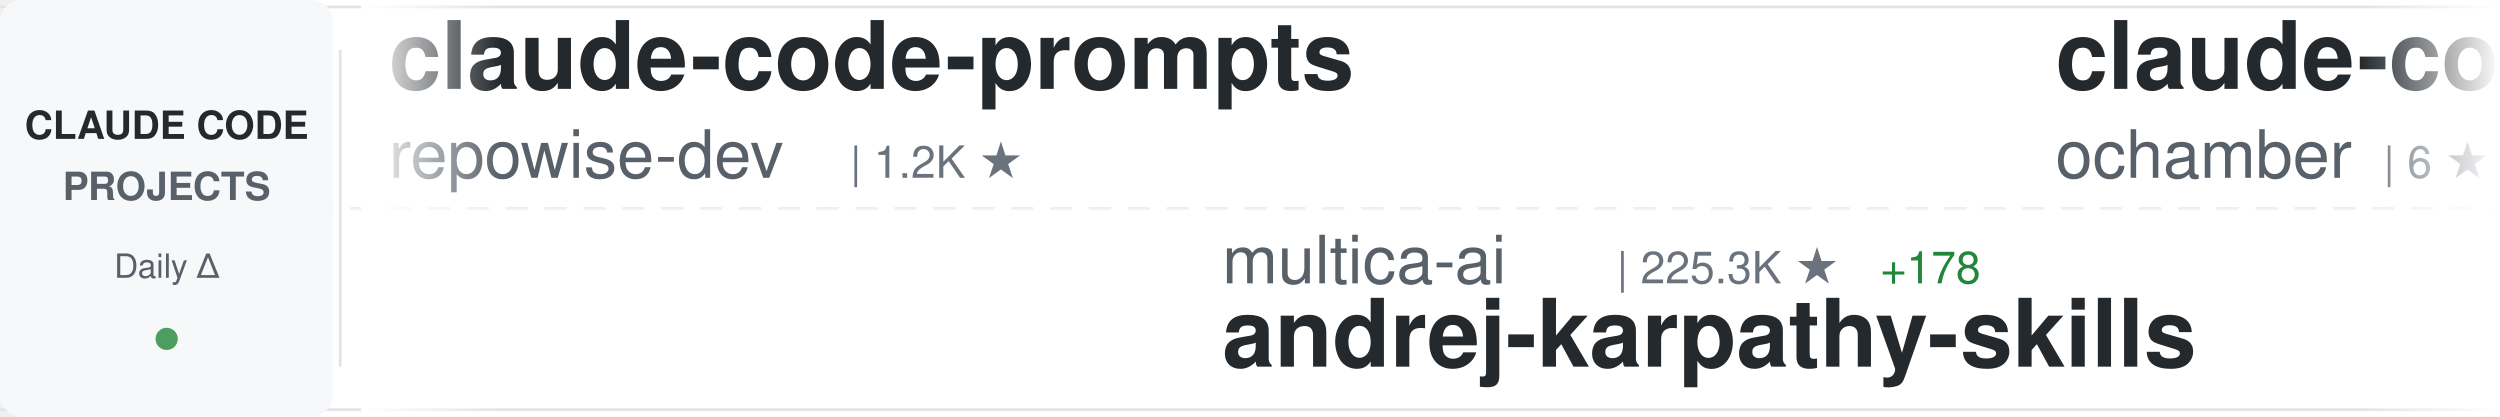
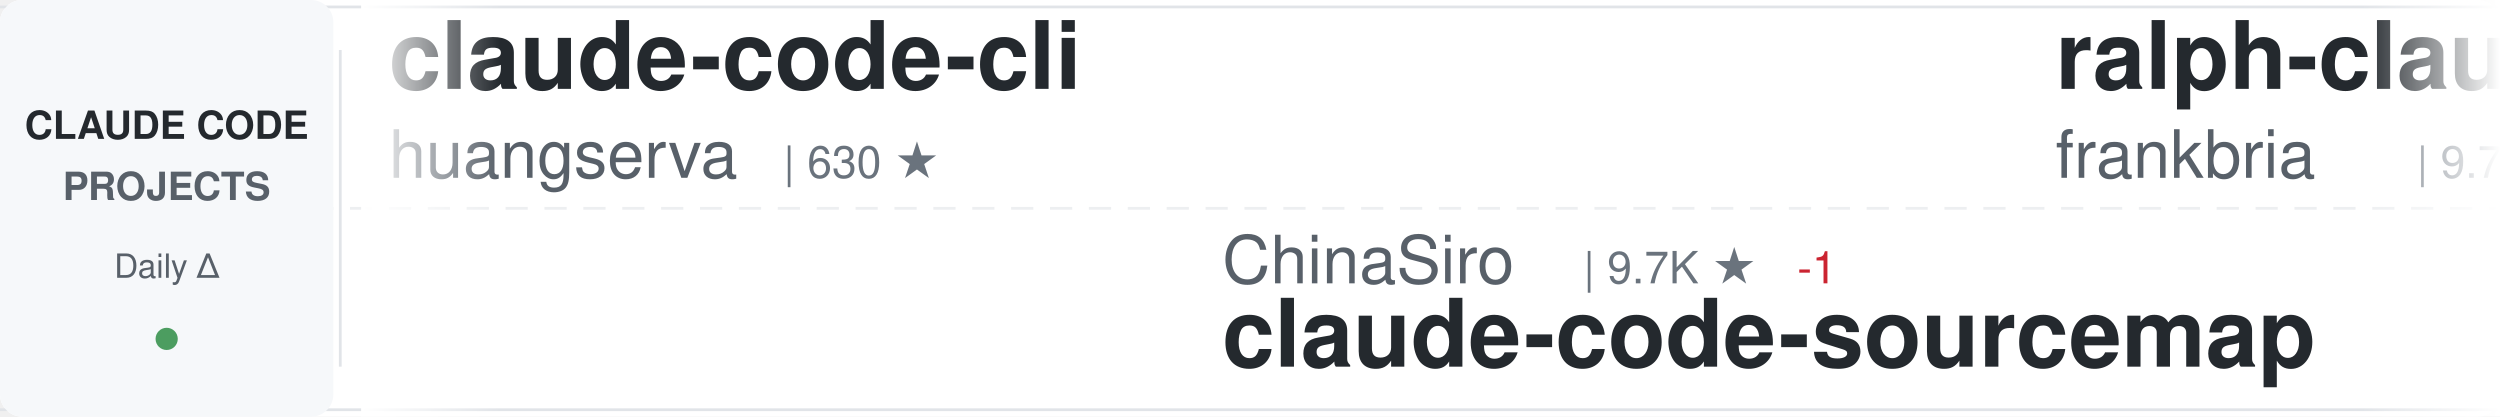
<svg xmlns="http://www.w3.org/2000/svg" width="900" height="150">
  <defs>
    <linearGradient id="awesomeLeftFade" x1="0%" y1="0%" x2="100%" y2="0%">
      <stop offset="0%" style="stop-color:#ffffff;stop-opacity:1" />
      <stop offset="100%" style="stop-color:#ffffff;stop-opacity:0" />
    </linearGradient>
    <linearGradient id="awesomeRightFade" x1="0%" y1="0%" x2="100%" y2="0%">
      <stop offset="0%" style="stop-color:#ffffff;stop-opacity:0" />
      <stop offset="100%" style="stop-color:#ffffff;stop-opacity:1" />
    </linearGradient>
  </defs>
  <rect width="900" height="150" fill="#ffffff" rx="8" />
  <rect x="0" y="2" width="900" height="1" fill="#e1e4e8" />
  <rect x="0" y="147" width="900" height="1" fill="#e1e4e8" />
  <line x1="0" y1="75" x2="900" y2="75" stroke="#e1e4e8" stroke-width="1" stroke-dasharray="8 6" opacity="0.6" />
  <rect x="0" y="0" width="120" height="150" fill="#f6f8fa" rx="8" />
  <text x="60" y="50" font-family="-apple-system, BlinkMacSystemFont, 'Segoe UI', Helvetica, Arial, sans-serif" font-size="14" font-weight="600" fill="#24292e" text-anchor="middle">CLAUDE CODE</text>
  <text x="60" y="72" font-family="-apple-system, BlinkMacSystemFont, 'Segoe UI', Helvetica, Arial, sans-serif" font-size="14" font-weight="600" fill="#586069" text-anchor="middle">PROJECTS</text>
  <text x="60" y="100" font-family="-apple-system, BlinkMacSystemFont, 'Segoe UI', Helvetica, Arial, sans-serif" font-size="12" font-weight="500" fill="#586069" text-anchor="middle">Daily Δ</text>
  <circle cx="60" cy="122" r="4" fill="#22863a" opacity="0.8" />
  <rect x="122" y="18" width="1" height="114" fill="#e1e4e8" />
  <clipPath id="awesomeTickerClip">
    <rect x="130" y="0" width="770" height="150" />
  </clipPath>
  <g clip-path="url(#awesomeTickerClip)">
    <g id="awesomeTickerItems">
      <animateTransform attributeName="transform" attributeType="XML" type="translate" from="0 0" to="-3000 0" dur="54s" repeatCount="indefinite" />
      <g transform="translate(0, 0)">
-         <text x="140" y="32" font-family="-apple-system, BlinkMacSystemFont, 'Segoe UI', Helvetica, Arial, sans-serif" font-size="34" font-weight="600" fill="#24292e">claude-code-prompts</text>
-         <text x="140" y="64" font-family="-apple-system, BlinkMacSystemFont, 'Segoe UI', Helvetica, Arial, sans-serif" font-size="24" font-weight="400" fill="#586069">repowise-dev</text>
-         <text x="306" y="64" font-family="-apple-system, BlinkMacSystemFont, 'Segoe UI', Helvetica, Arial, sans-serif" font-size="16" font-weight="500" fill="#6a737d">| 1.2K ★</text>
+         <text x="140" y="32" font-family="-apple-system, BlinkMacSystemFont, 'Segoe UI', Helvetica, Arial, sans-serif" font-size="34" font-weight="600" fill="#24292e">claude-code-cli</text>
+         <text x="140" y="64" font-family="-apple-system, BlinkMacSystemFont, 'Segoe UI', Helvetica, Arial, sans-serif" font-size="24" font-weight="400" fill="#586069">huangserva</text>
+         <text x="282" y="64" font-family="-apple-system, BlinkMacSystemFont, 'Segoe UI', Helvetica, Arial, sans-serif" font-size="16" font-weight="500" fill="#6a737d">| 630 ★</text>
      </g>
      <g transform="translate(300, 0)">
-         <text x="140" y="102" font-family="-apple-system, BlinkMacSystemFont, 'Segoe UI', Helvetica, Arial, sans-serif" font-size="24" font-weight="400" fill="#586069">multica-ai</text>
-         <text x="282" y="102" font-family="-apple-system, BlinkMacSystemFont, 'Segoe UI', Helvetica, Arial, sans-serif" font-size="16" font-weight="500" fill="#6a737d">| 225.3K ★</text>
-         <text x="377" y="102" font-family="-apple-system, BlinkMacSystemFont, 'Segoe UI', Helvetica, Arial, sans-serif" font-size="16" font-weight="500" fill="#22863a"> +178</text>
-         <text x="140" y="132" font-family="-apple-system, BlinkMacSystemFont, 'Segoe UI', Helvetica, Arial, sans-serif" font-size="34" font-weight="600" fill="#24292e">andrej-karpathy-skills</text>
+         <text x="140" y="102" font-family="-apple-system, BlinkMacSystemFont, 'Segoe UI', Helvetica, Arial, sans-serif" font-size="24" font-weight="400" fill="#586069">ChinaSiro</text>
+         <text x="270" y="102" font-family="-apple-system, BlinkMacSystemFont, 'Segoe UI', Helvetica, Arial, sans-serif" font-size="16" font-weight="500" fill="#6a737d">| 9.7K ★</text>
+         <text x="347" y="102" font-family="-apple-system, BlinkMacSystemFont, 'Segoe UI', Helvetica, Arial, sans-serif" font-size="16" font-weight="500" fill="#cb2431"> -1</text>
+         <text x="140" y="132" font-family="-apple-system, BlinkMacSystemFont, 'Segoe UI', Helvetica, Arial, sans-serif" font-size="34" font-weight="600" fill="#24292e">claude-code-sourcemap</text>
      </g>
      <g transform="translate(600, 0)">
-         <text x="140" y="32" font-family="-apple-system, BlinkMacSystemFont, 'Segoe UI', Helvetica, Arial, sans-serif" font-size="34" font-weight="600" fill="#24292e">claude-code</text>
-         <text x="140" y="64" font-family="-apple-system, BlinkMacSystemFont, 'Segoe UI', Helvetica, Arial, sans-serif" font-size="24" font-weight="400" fill="#586069">ochamber</text>
-         <text x="258" y="64" font-family="-apple-system, BlinkMacSystemFont, 'Segoe UI', Helvetica, Arial, sans-serif" font-size="16" font-weight="500" fill="#6a737d">| 6 ★</text>
+         <text x="140" y="32" font-family="-apple-system, BlinkMacSystemFont, 'Segoe UI', Helvetica, Arial, sans-serif" font-size="34" font-weight="600" fill="#24292e">ralph-claude-code</text>
+         <text x="140" y="64" font-family="-apple-system, BlinkMacSystemFont, 'Segoe UI', Helvetica, Arial, sans-serif" font-size="24" font-weight="400" fill="#586069">frankbria</text>
+         <text x="270" y="64" font-family="-apple-system, BlinkMacSystemFont, 'Segoe UI', Helvetica, Arial, sans-serif" font-size="16" font-weight="500" fill="#6a737d">| 9.7K ★</text>
      </g>
      <g transform="translate(900, 0)">
-         <text x="140" y="102" font-family="-apple-system, BlinkMacSystemFont, 'Segoe UI', Helvetica, Arial, sans-serif" font-size="24" font-weight="400" fill="#586069">SeemSeam</text>
-         <text x="258" y="102" font-family="-apple-system, BlinkMacSystemFont, 'Segoe UI', Helvetica, Arial, sans-serif" font-size="16" font-weight="500" fill="#6a737d">| 3.6K ★</text>
-         <text x="140" y="132" font-family="-apple-system, BlinkMacSystemFont, 'Segoe UI', Helvetica, Arial, sans-serif" font-size="34" font-weight="600" fill="#24292e">claude_codex_bridge</text>
+         <text x="140" y="102" font-family="-apple-system, BlinkMacSystemFont, 'Segoe UI', Helvetica, Arial, sans-serif" font-size="24" font-weight="400" fill="#586069">jqueryscript</text>
+         <text x="306" y="102" font-family="-apple-system, BlinkMacSystemFont, 'Segoe UI', Helvetica, Arial, sans-serif" font-size="16" font-weight="500" fill="#6a737d">| 537 ★</text>
+         <text x="140" y="132" font-family="-apple-system, BlinkMacSystemFont, 'Segoe UI', Helvetica, Arial, sans-serif" font-size="34" font-weight="600" fill="#24292e">awesome-claude-code</text>
      </g>
      <g transform="translate(1200, 0)">
-         <text x="140" y="32" font-family="-apple-system, BlinkMacSystemFont, 'Segoe UI', Helvetica, Arial, sans-serif" font-size="34" font-weight="600" fill="#24292e">awesome-claude-code-tool...</text>
-         <text x="140" y="64" font-family="-apple-system, BlinkMacSystemFont, 'Segoe UI', Helvetica, Arial, sans-serif" font-size="24" font-weight="400" fill="#586069">rohitg00</text>
-         <text x="258" y="64" font-family="-apple-system, BlinkMacSystemFont, 'Segoe UI', Helvetica, Arial, sans-serif" font-size="16" font-weight="500" fill="#6a737d">| 2.8K ★</text>
-         <text x="335" y="64" font-family="-apple-system, BlinkMacSystemFont, 'Segoe UI', Helvetica, Arial, sans-serif" font-size="16" font-weight="500" fill="#22863a"> +1</text>
+         <text x="140" y="32" font-family="-apple-system, BlinkMacSystemFont, 'Segoe UI', Helvetica, Arial, sans-serif" font-size="34" font-weight="600" fill="#24292e">edmunds-claude-code</text>
+         <text x="140" y="64" font-family="-apple-system, BlinkMacSystemFont, 'Segoe UI', Helvetica, Arial, sans-serif" font-size="24" font-weight="400" fill="#586069">edmund-io</text>
+         <text x="270" y="64" font-family="-apple-system, BlinkMacSystemFont, 'Segoe UI', Helvetica, Arial, sans-serif" font-size="16" font-weight="500" fill="#6a737d">| 1.5K ★</text>
      </g>
      <g transform="translate(1500, 0)">
-         <text x="140" y="102" font-family="-apple-system, BlinkMacSystemFont, 'Segoe UI', Helvetica, Arial, sans-serif" font-size="24" font-weight="400" fill="#586069">AprilNEA</text>
-         <text x="258" y="102" font-family="-apple-system, BlinkMacSystemFont, 'Segoe UI', Helvetica, Arial, sans-serif" font-size="16" font-weight="500" fill="#6a737d">| 394 ★</text>
-         <text x="140" y="132" font-family="-apple-system, BlinkMacSystemFont, 'Segoe UI', Helvetica, Arial, sans-serif" font-size="34" font-weight="600" fill="#24292e">claude-code-source</text>
+         <text x="140" y="102" font-family="-apple-system, BlinkMacSystemFont, 'Segoe UI', Helvetica, Arial, sans-serif" font-size="24" font-weight="400" fill="#586069">asgeirtj</text>
+         <text x="258" y="102" font-family="-apple-system, BlinkMacSystemFont, 'Segoe UI', Helvetica, Arial, sans-serif" font-size="16" font-weight="500" fill="#6a737d">| 70.3K ★</text>
+         <text x="344" y="102" font-family="-apple-system, BlinkMacSystemFont, 'Segoe UI', Helvetica, Arial, sans-serif" font-size="16" font-weight="500" fill="#22863a"> +12</text>
+         <text x="140" y="132" font-family="-apple-system, BlinkMacSystemFont, 'Segoe UI', Helvetica, Arial, sans-serif" font-size="34" font-weight="600" fill="#24292e">system_prompts_leaks</text>
      </g>
      <g transform="translate(1800, 0)">
-         <text x="140" y="32" font-family="-apple-system, BlinkMacSystemFont, 'Segoe UI', Helvetica, Arial, sans-serif" font-size="34" font-weight="600" fill="#24292e">claude-code-hub</text>
-         <text x="140" y="64" font-family="-apple-system, BlinkMacSystemFont, 'Segoe UI', Helvetica, Arial, sans-serif" font-size="24" font-weight="400" fill="#586069">ding113</text>
-         <text x="246" y="64" font-family="-apple-system, BlinkMacSystemFont, 'Segoe UI', Helvetica, Arial, sans-serif" font-size="16" font-weight="500" fill="#6a737d">| 3.4K ★</text>
+         <text x="140" y="32" font-family="-apple-system, BlinkMacSystemFont, 'Segoe UI', Helvetica, Arial, sans-serif" font-size="34" font-weight="600" fill="#24292e">claude-code-settings</text>
+         <text x="140" y="64" font-family="-apple-system, BlinkMacSystemFont, 'Segoe UI', Helvetica, Arial, sans-serif" font-size="24" font-weight="400" fill="#586069">feiskyer</text>
+         <text x="258" y="64" font-family="-apple-system, BlinkMacSystemFont, 'Segoe UI', Helvetica, Arial, sans-serif" font-size="16" font-weight="500" fill="#6a737d">| 1.7K ★</text>
      </g>
      <g transform="translate(2100, 0)">
-         <text x="140" y="102" font-family="-apple-system, BlinkMacSystemFont, 'Segoe UI', Helvetica, Arial, sans-serif" font-size="24" font-weight="400" fill="#586069">liuup</text>
-         <text x="222" y="102" font-family="-apple-system, BlinkMacSystemFont, 'Segoe UI', Helvetica, Arial, sans-serif" font-size="16" font-weight="500" fill="#6a737d">| 4.0K ★</text>
-         <text x="299" y="102" font-family="-apple-system, BlinkMacSystemFont, 'Segoe UI', Helvetica, Arial, sans-serif" font-size="16" font-weight="500" fill="#22863a"> +2</text>
-         <text x="140" y="132" font-family="-apple-system, BlinkMacSystemFont, 'Segoe UI', Helvetica, Arial, sans-serif" font-size="34" font-weight="600" fill="#24292e">claude-code-analysis</text>
+         <text x="140" y="102" font-family="-apple-system, BlinkMacSystemFont, 'Segoe UI', Helvetica, Arial, sans-serif" font-size="24" font-weight="400" fill="#586069">lintsinghua</text>
+         <text x="294" y="102" font-family="-apple-system, BlinkMacSystemFont, 'Segoe UI', Helvetica, Arial, sans-serif" font-size="16" font-weight="500" fill="#6a737d">| 4.3K ★</text>
+         <text x="140" y="132" font-family="-apple-system, BlinkMacSystemFont, 'Segoe UI', Helvetica, Arial, sans-serif" font-size="34" font-weight="600" fill="#24292e">claude-code-book</text>
      </g>
      <g transform="translate(2400, 0)">
        <text x="140" y="32" font-family="-apple-system, BlinkMacSystemFont, 'Segoe UI', Helvetica, Arial, sans-serif" font-size="34" font-weight="600" fill="#24292e">claude-code-showcase</text>
        <text x="140" y="64" font-family="-apple-system, BlinkMacSystemFont, 'Segoe UI', Helvetica, Arial, sans-serif" font-size="24" font-weight="400" fill="#586069">ChrisWiles</text>
        <text x="282" y="64" font-family="-apple-system, BlinkMacSystemFont, 'Segoe UI', Helvetica, Arial, sans-serif" font-size="16" font-weight="500" fill="#6a737d">| 6.1K ★</text>
      </g>
      <g transform="translate(2700, 0)">
-         <text x="140" y="102" font-family="-apple-system, BlinkMacSystemFont, 'Segoe UI', Helvetica, Arial, sans-serif" font-size="24" font-weight="400" fill="#586069">xorespesp</text>
-         <text x="270" y="102" font-family="-apple-system, BlinkMacSystemFont, 'Segoe UI', Helvetica, Arial, sans-serif" font-size="16" font-weight="500" fill="#6a737d">| 229 ★</text>
+         <text x="140" y="102" font-family="-apple-system, BlinkMacSystemFont, 'Segoe UI', Helvetica, Arial, sans-serif" font-size="24" font-weight="400" fill="#586069">T-Lab-CUHKSZ</text>
+         <text x="306" y="102" font-family="-apple-system, BlinkMacSystemFont, 'Segoe UI', Helvetica, Arial, sans-serif" font-size="16" font-weight="500" fill="#6a737d">| 329 ★</text>
        <text x="140" y="132" font-family="-apple-system, BlinkMacSystemFont, 'Segoe UI', Helvetica, Arial, sans-serif" font-size="34" font-weight="600" fill="#24292e">claude-code</text>
      </g>
      <g transform="translate(3000, 0)">
-         <text x="140" y="32" font-family="-apple-system, BlinkMacSystemFont, 'Segoe UI', Helvetica, Arial, sans-serif" font-size="34" font-weight="600" fill="#24292e">claude-code-prompts</text>
-         <text x="140" y="64" font-family="-apple-system, BlinkMacSystemFont, 'Segoe UI', Helvetica, Arial, sans-serif" font-size="24" font-weight="400" fill="#586069">repowise-dev</text>
-         <text x="306" y="64" font-family="-apple-system, BlinkMacSystemFont, 'Segoe UI', Helvetica, Arial, sans-serif" font-size="16" font-weight="500" fill="#6a737d">| 1.2K ★</text>
+         <text x="140" y="32" font-family="-apple-system, BlinkMacSystemFont, 'Segoe UI', Helvetica, Arial, sans-serif" font-size="34" font-weight="600" fill="#24292e">claude-code-cli</text>
+         <text x="140" y="64" font-family="-apple-system, BlinkMacSystemFont, 'Segoe UI', Helvetica, Arial, sans-serif" font-size="24" font-weight="400" fill="#586069">huangserva</text>
+         <text x="282" y="64" font-family="-apple-system, BlinkMacSystemFont, 'Segoe UI', Helvetica, Arial, sans-serif" font-size="16" font-weight="500" fill="#6a737d">| 630 ★</text>
      </g>
      <g transform="translate(3300, 0)">
-         <text x="140" y="102" font-family="-apple-system, BlinkMacSystemFont, 'Segoe UI', Helvetica, Arial, sans-serif" font-size="24" font-weight="400" fill="#586069">multica-ai</text>
-         <text x="282" y="102" font-family="-apple-system, BlinkMacSystemFont, 'Segoe UI', Helvetica, Arial, sans-serif" font-size="16" font-weight="500" fill="#6a737d">| 225.3K ★</text>
-         <text x="377" y="102" font-family="-apple-system, BlinkMacSystemFont, 'Segoe UI', Helvetica, Arial, sans-serif" font-size="16" font-weight="500" fill="#22863a"> +178</text>
-         <text x="140" y="132" font-family="-apple-system, BlinkMacSystemFont, 'Segoe UI', Helvetica, Arial, sans-serif" font-size="34" font-weight="600" fill="#24292e">andrej-karpathy-skills</text>
+         <text x="140" y="102" font-family="-apple-system, BlinkMacSystemFont, 'Segoe UI', Helvetica, Arial, sans-serif" font-size="24" font-weight="400" fill="#586069">ChinaSiro</text>
+         <text x="270" y="102" font-family="-apple-system, BlinkMacSystemFont, 'Segoe UI', Helvetica, Arial, sans-serif" font-size="16" font-weight="500" fill="#6a737d">| 9.7K ★</text>
+         <text x="347" y="102" font-family="-apple-system, BlinkMacSystemFont, 'Segoe UI', Helvetica, Arial, sans-serif" font-size="16" font-weight="500" fill="#cb2431"> -1</text>
+         <text x="140" y="132" font-family="-apple-system, BlinkMacSystemFont, 'Segoe UI', Helvetica, Arial, sans-serif" font-size="34" font-weight="600" fill="#24292e">claude-code-sourcemap</text>
      </g>
      <g transform="translate(3600, 0)">
-         <text x="140" y="32" font-family="-apple-system, BlinkMacSystemFont, 'Segoe UI', Helvetica, Arial, sans-serif" font-size="34" font-weight="600" fill="#24292e">claude-code</text>
-         <text x="140" y="64" font-family="-apple-system, BlinkMacSystemFont, 'Segoe UI', Helvetica, Arial, sans-serif" font-size="24" font-weight="400" fill="#586069">ochamber</text>
-         <text x="258" y="64" font-family="-apple-system, BlinkMacSystemFont, 'Segoe UI', Helvetica, Arial, sans-serif" font-size="16" font-weight="500" fill="#6a737d">| 6 ★</text>
+         <text x="140" y="32" font-family="-apple-system, BlinkMacSystemFont, 'Segoe UI', Helvetica, Arial, sans-serif" font-size="34" font-weight="600" fill="#24292e">ralph-claude-code</text>
+         <text x="140" y="64" font-family="-apple-system, BlinkMacSystemFont, 'Segoe UI', Helvetica, Arial, sans-serif" font-size="24" font-weight="400" fill="#586069">frankbria</text>
+         <text x="270" y="64" font-family="-apple-system, BlinkMacSystemFont, 'Segoe UI', Helvetica, Arial, sans-serif" font-size="16" font-weight="500" fill="#6a737d">| 9.7K ★</text>
      </g>
      <g transform="translate(3900, 0)">
-         <text x="140" y="102" font-family="-apple-system, BlinkMacSystemFont, 'Segoe UI', Helvetica, Arial, sans-serif" font-size="24" font-weight="400" fill="#586069">SeemSeam</text>
-         <text x="258" y="102" font-family="-apple-system, BlinkMacSystemFont, 'Segoe UI', Helvetica, Arial, sans-serif" font-size="16" font-weight="500" fill="#6a737d">| 3.6K ★</text>
-         <text x="140" y="132" font-family="-apple-system, BlinkMacSystemFont, 'Segoe UI', Helvetica, Arial, sans-serif" font-size="34" font-weight="600" fill="#24292e">claude_codex_bridge</text>
+         <text x="140" y="102" font-family="-apple-system, BlinkMacSystemFont, 'Segoe UI', Helvetica, Arial, sans-serif" font-size="24" font-weight="400" fill="#586069">jqueryscript</text>
+         <text x="306" y="102" font-family="-apple-system, BlinkMacSystemFont, 'Segoe UI', Helvetica, Arial, sans-serif" font-size="16" font-weight="500" fill="#6a737d">| 537 ★</text>
+         <text x="140" y="132" font-family="-apple-system, BlinkMacSystemFont, 'Segoe UI', Helvetica, Arial, sans-serif" font-size="34" font-weight="600" fill="#24292e">awesome-claude-code</text>
      </g>
    </g>
  </g>
  <rect x="130" y="0" width="50" height="150" fill="url(#awesomeLeftFade)" />
  <rect x="850" y="0" width="50" height="150" fill="url(#awesomeRightFade)" />
</svg>
